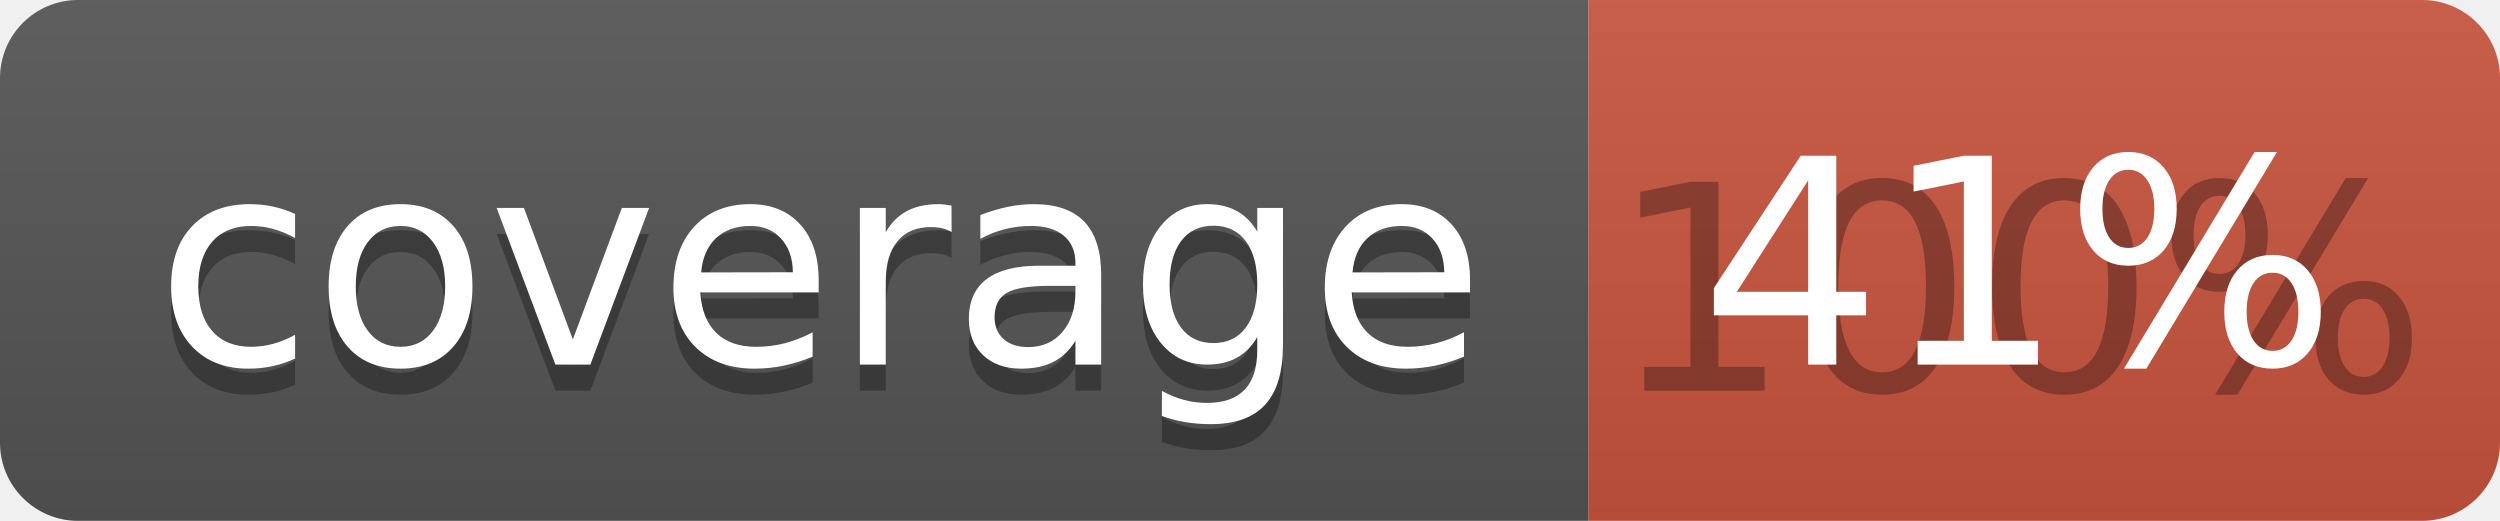
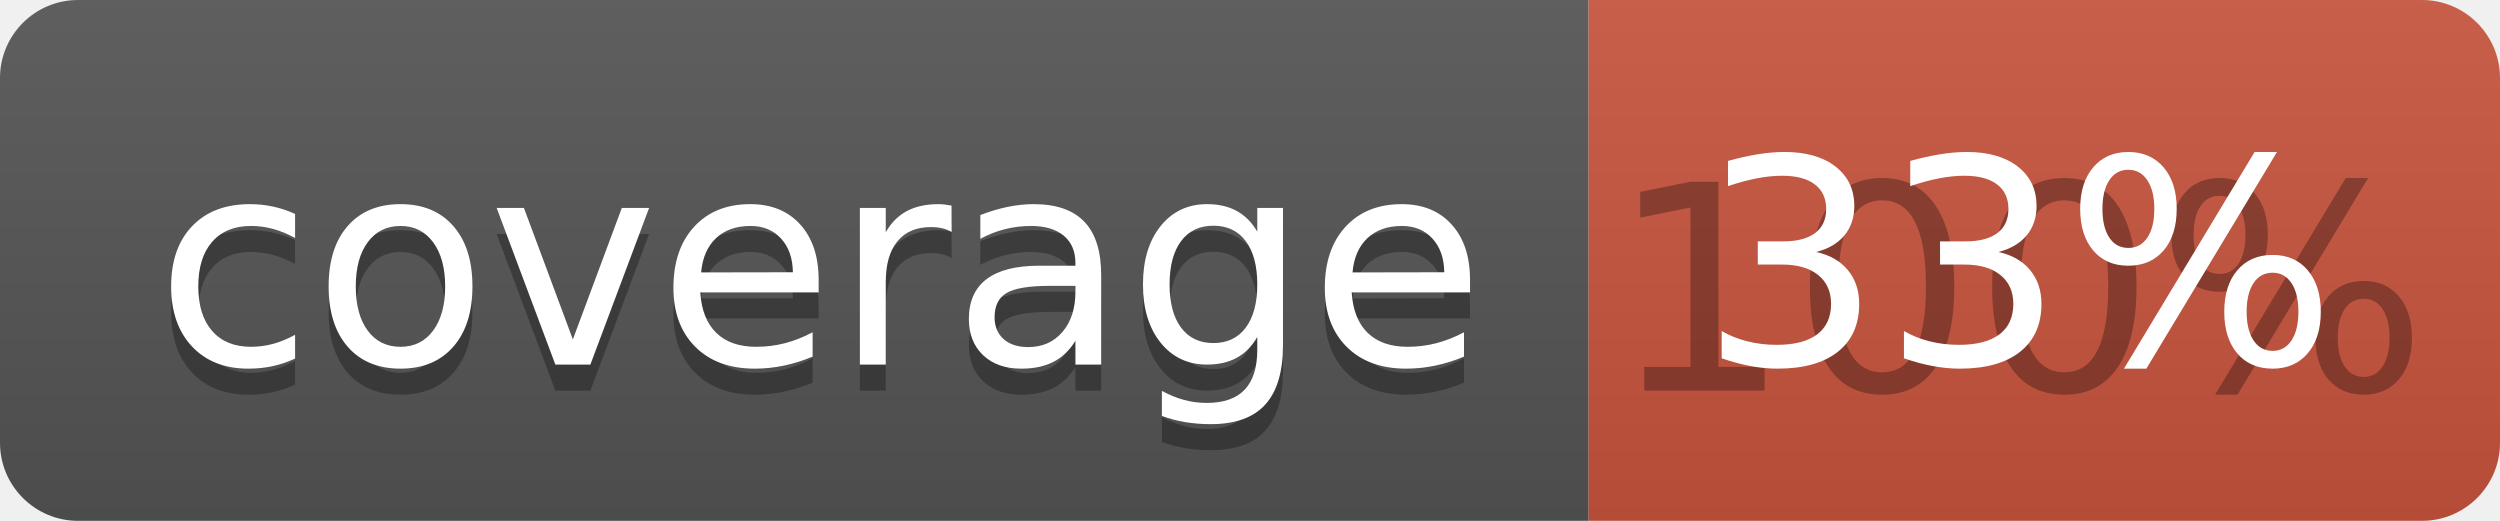
<svg xmlns="http://www.w3.org/2000/svg" width="96" height="20">
  <linearGradient id="b" x2="0" y2="100%">
    <stop offset="0" stop-color="#bbb" stop-opacity=".1" />
    <stop offset="1" stop-opacity=".1" />
  </linearGradient>
  <clipPath id="a">
    <rect width="96" height="20" rx="3" fill="#fff" />
  </clipPath>
  <g clip-path="url(#a)">
    <path fill="#555" d="M0 0h61v20H0z" />
    <path fill="#CA553E" d="M61 0h35v20H61z" />
    <path fill="url(#b)" d="M0 0h96v20H0z" />
  </g>
  <g fill="#fff" text-anchor="middle" font-family="DejaVu Sans,Verdana,Geneva,sans-serif" font-size="110">
    <text x="315" y="150" fill="#010101" fill-opacity=".3" transform="scale(.1)" textLength="510">coverage</text>
    <text x="315" y="140" transform="scale(.1)" textLength="510">coverage</text>
    <text x="775" y="150" fill="#010101" fill-opacity=".3" transform="scale(.1)" textLength="250">100%</text>
-     <text x="775" y="140" transform="scale(.1)" textLength="250">41%</text>
+     <text x="775" y="140" transform="scale(.1)" textLength="250">33%</text>
  </g>
</svg>
